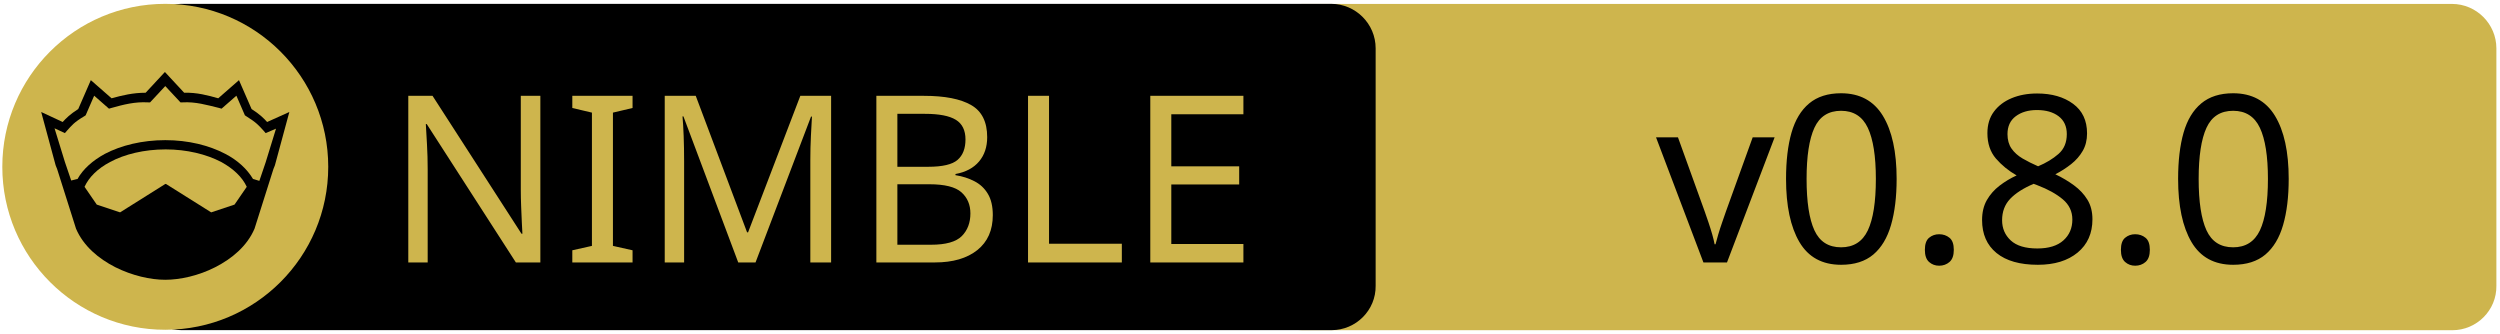
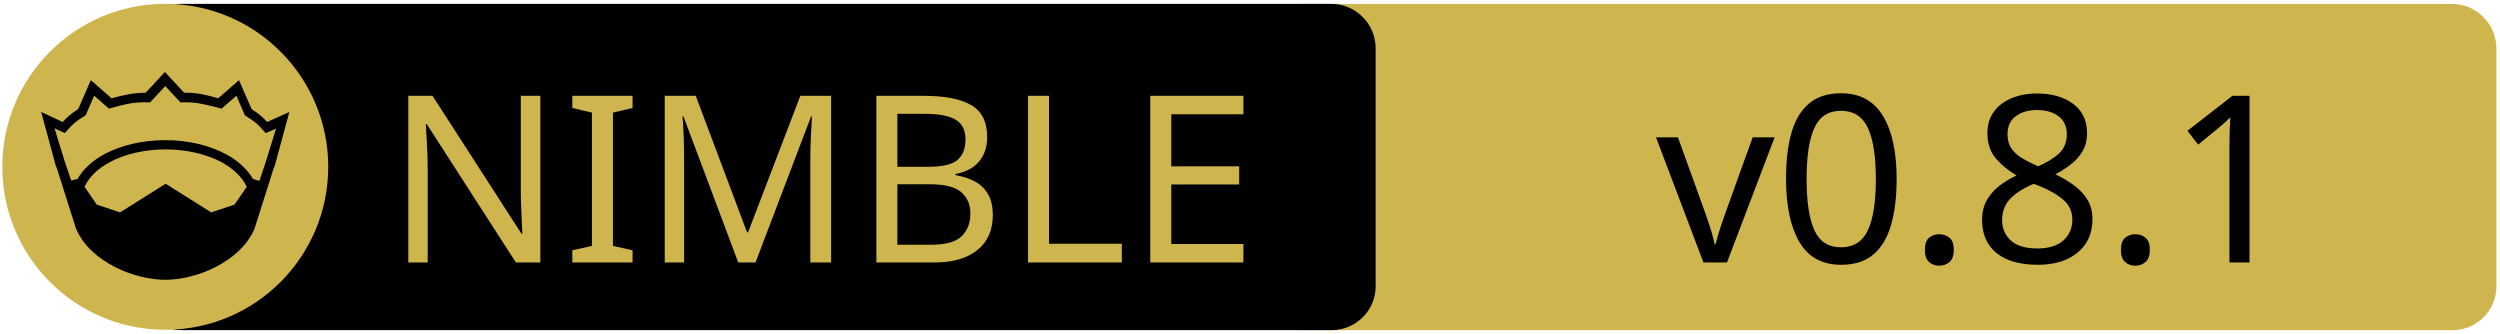
<svg xmlns="http://www.w3.org/2000/svg" xmlns:xlink="http://www.w3.org/1999/xlink" width="675" height="90" xml:space="preserve" version="1.1">
  <a xlink:href="https://github.com/status-im/nim-stint">
    <g>
      <path fill="#CEB54D" id="svg_15" d="m662.123,89.159l-310.5,0c-6.6,0 -12,-5.4 -12,-12l0,-64.1c0,-6.6 5.4,-12 12,-12l310.4,0c6.6,0 12,5.4 12,12l0,64.1c0.1,6.6 -5.3,12 -11.9,12z" />
      <path id="svg_1" d="m359.524,89.139l-310.5,0c-6.6,0 -12,-5.4 -12,-12l0,-64.1c0,-6.6 5.4,-12 12,-12l310.4,0c6.6,0 12,5.4 12,12l0,64.1c0.1,6.6 -5.3,12 -11.9,12z" />
      <rect id="svg_2" fill="none" height="45.9" width="315.3" class="st0" y="24.539" x="60.224" />
      <circle id="svg_4" fill="#CEB54D" r="44" cy="45.039" cx="44.624" class="st1" />
      <g id="XMLID_4_">
        <path id="svg_5" d="m78.124,30.239l-3.9,14.4l-0.4,1l-5.1,16.1c0,0 0,0 0,0c-2,4.7 -6.1,8.1 -10.6,10.4c-4.5,2.3 -9.5,3.4 -13.5,3.4c-4,0 -8.9,-1.1 -13.5,-3.4c-4.5,-2.3 -8.6,-5.7 -10.6,-10.4c0,0 0,0 0,0l-5.1,-16.1l-0.4,-1l-3.9,-14.4l5.8,2.7c0.9,-1 2,-2.1 4.2,-3.5l3.4,-7.8l5.6,4.9c2.9,-0.8 5.8,-1.5 9.2,-1.5l5.2,-5.6l5.2,5.6c3.4,-0.1 6.4,0.7 9.2,1.5l5.6,-4.9l3.4,7.8c2.2,1.4 3.3,2.5 4.2,3.5l6,-2.7z" />
        <g id="XMLID_6_">
          <g id="svg_6">
            <path id="svg_7" fill="#CEB54D" d="m66.624,50.439l-3.3,4.8l-6.3,2.1l-12.1,-7.6c-0.1,-0.1 -0.3,-0.1 -0.4,0l-12.1,7.6l-6.3,-2.1l-3.3,-4.8c1.2,-2.6 3.5,-4.9 6.9,-6.7c3.9,-2.1 9.2,-3.4 15,-3.4c5.7,0 11,1.3 15,3.4c3.3,1.8 5.7,4.1 6.9,6.7z" class="st1" />
          </g>
          <g id="svg_8" />
        </g>
        <g id="XMLID_5_">
          <g id="svg_9">
            <path id="svg_10" fill="#CEB54D" d="m74.524,34.739l-2.8,9.1l-1.7,5l-1.6,-0.5c0,0 -0.1,0 -0.1,0c-1.6,-2.7 -4.2,-5.1 -7.5,-6.8c-4.4,-2.3 -10,-3.7 -16.2,-3.7c-6.2,0 -11.9,1.4 -16.3,3.7c-3.3,1.8 -5.9,4.1 -7.4,6.8c0,0 -0.1,0 -0.1,0l-1.6,0.4l-1.7,-5l-2.8,-9.1l2.8,1.3l0.6,-0.7c1.2,-1.3 1.8,-2.2 4.7,-3.9l0.3,-0.2l2.3,-5.3l4,3.5l0.7,-0.2c3.2,-0.9 6.3,-1.7 9.8,-1.5l0.6,0l4.1,-4.4l4.1,4.4l0.6,0c3.5,-0.2 6.5,0.7 9.8,1.5l0.7,0.2l4,-3.5l2.3,5.3l0.3,0.2c2.9,1.8 3.5,2.6 4.7,3.9l0.6,0.7l2.8,-1.2z" class="st1" />
          </g>
          <g id="svg_11" />
        </g>
      </g>
      <text x="-442" y="-350.021" id="svg_16" font-size="63px" font-family="'PT Sans Caption', 'Tahoma', 'Helvetica Neue Medium', 'PT Sans', sans-serif" fill="#CEB54D" class="st1 st2 st3" transform="matrix(1 0 0 1 546.13 420.879)">NIMBLE</text>
-       <text x="-99.0" y="-350.012" id="svg_17" font-size="63.012px" font-family="'PT Sans Caption', 'Tahoma', 'Helvetica Neue Medium', 'PT Sans', sans-serif" fill="#000000" class="st1 st2 st3" transform="matrix(1 0 0 1 546.13 420.879)">v0.8.0</text>
+       <text x="-99.0" y="-350.012" id="svg_17" font-size="63.012px" font-family="'PT Sans Caption', 'Tahoma', 'Helvetica Neue Medium', 'PT Sans', sans-serif" fill="#000000" class="st1 st2 st3" transform="matrix(1 0 0 1 546.13 420.879)">v0.8.1</text>
    </g>
  </a>
</svg>
